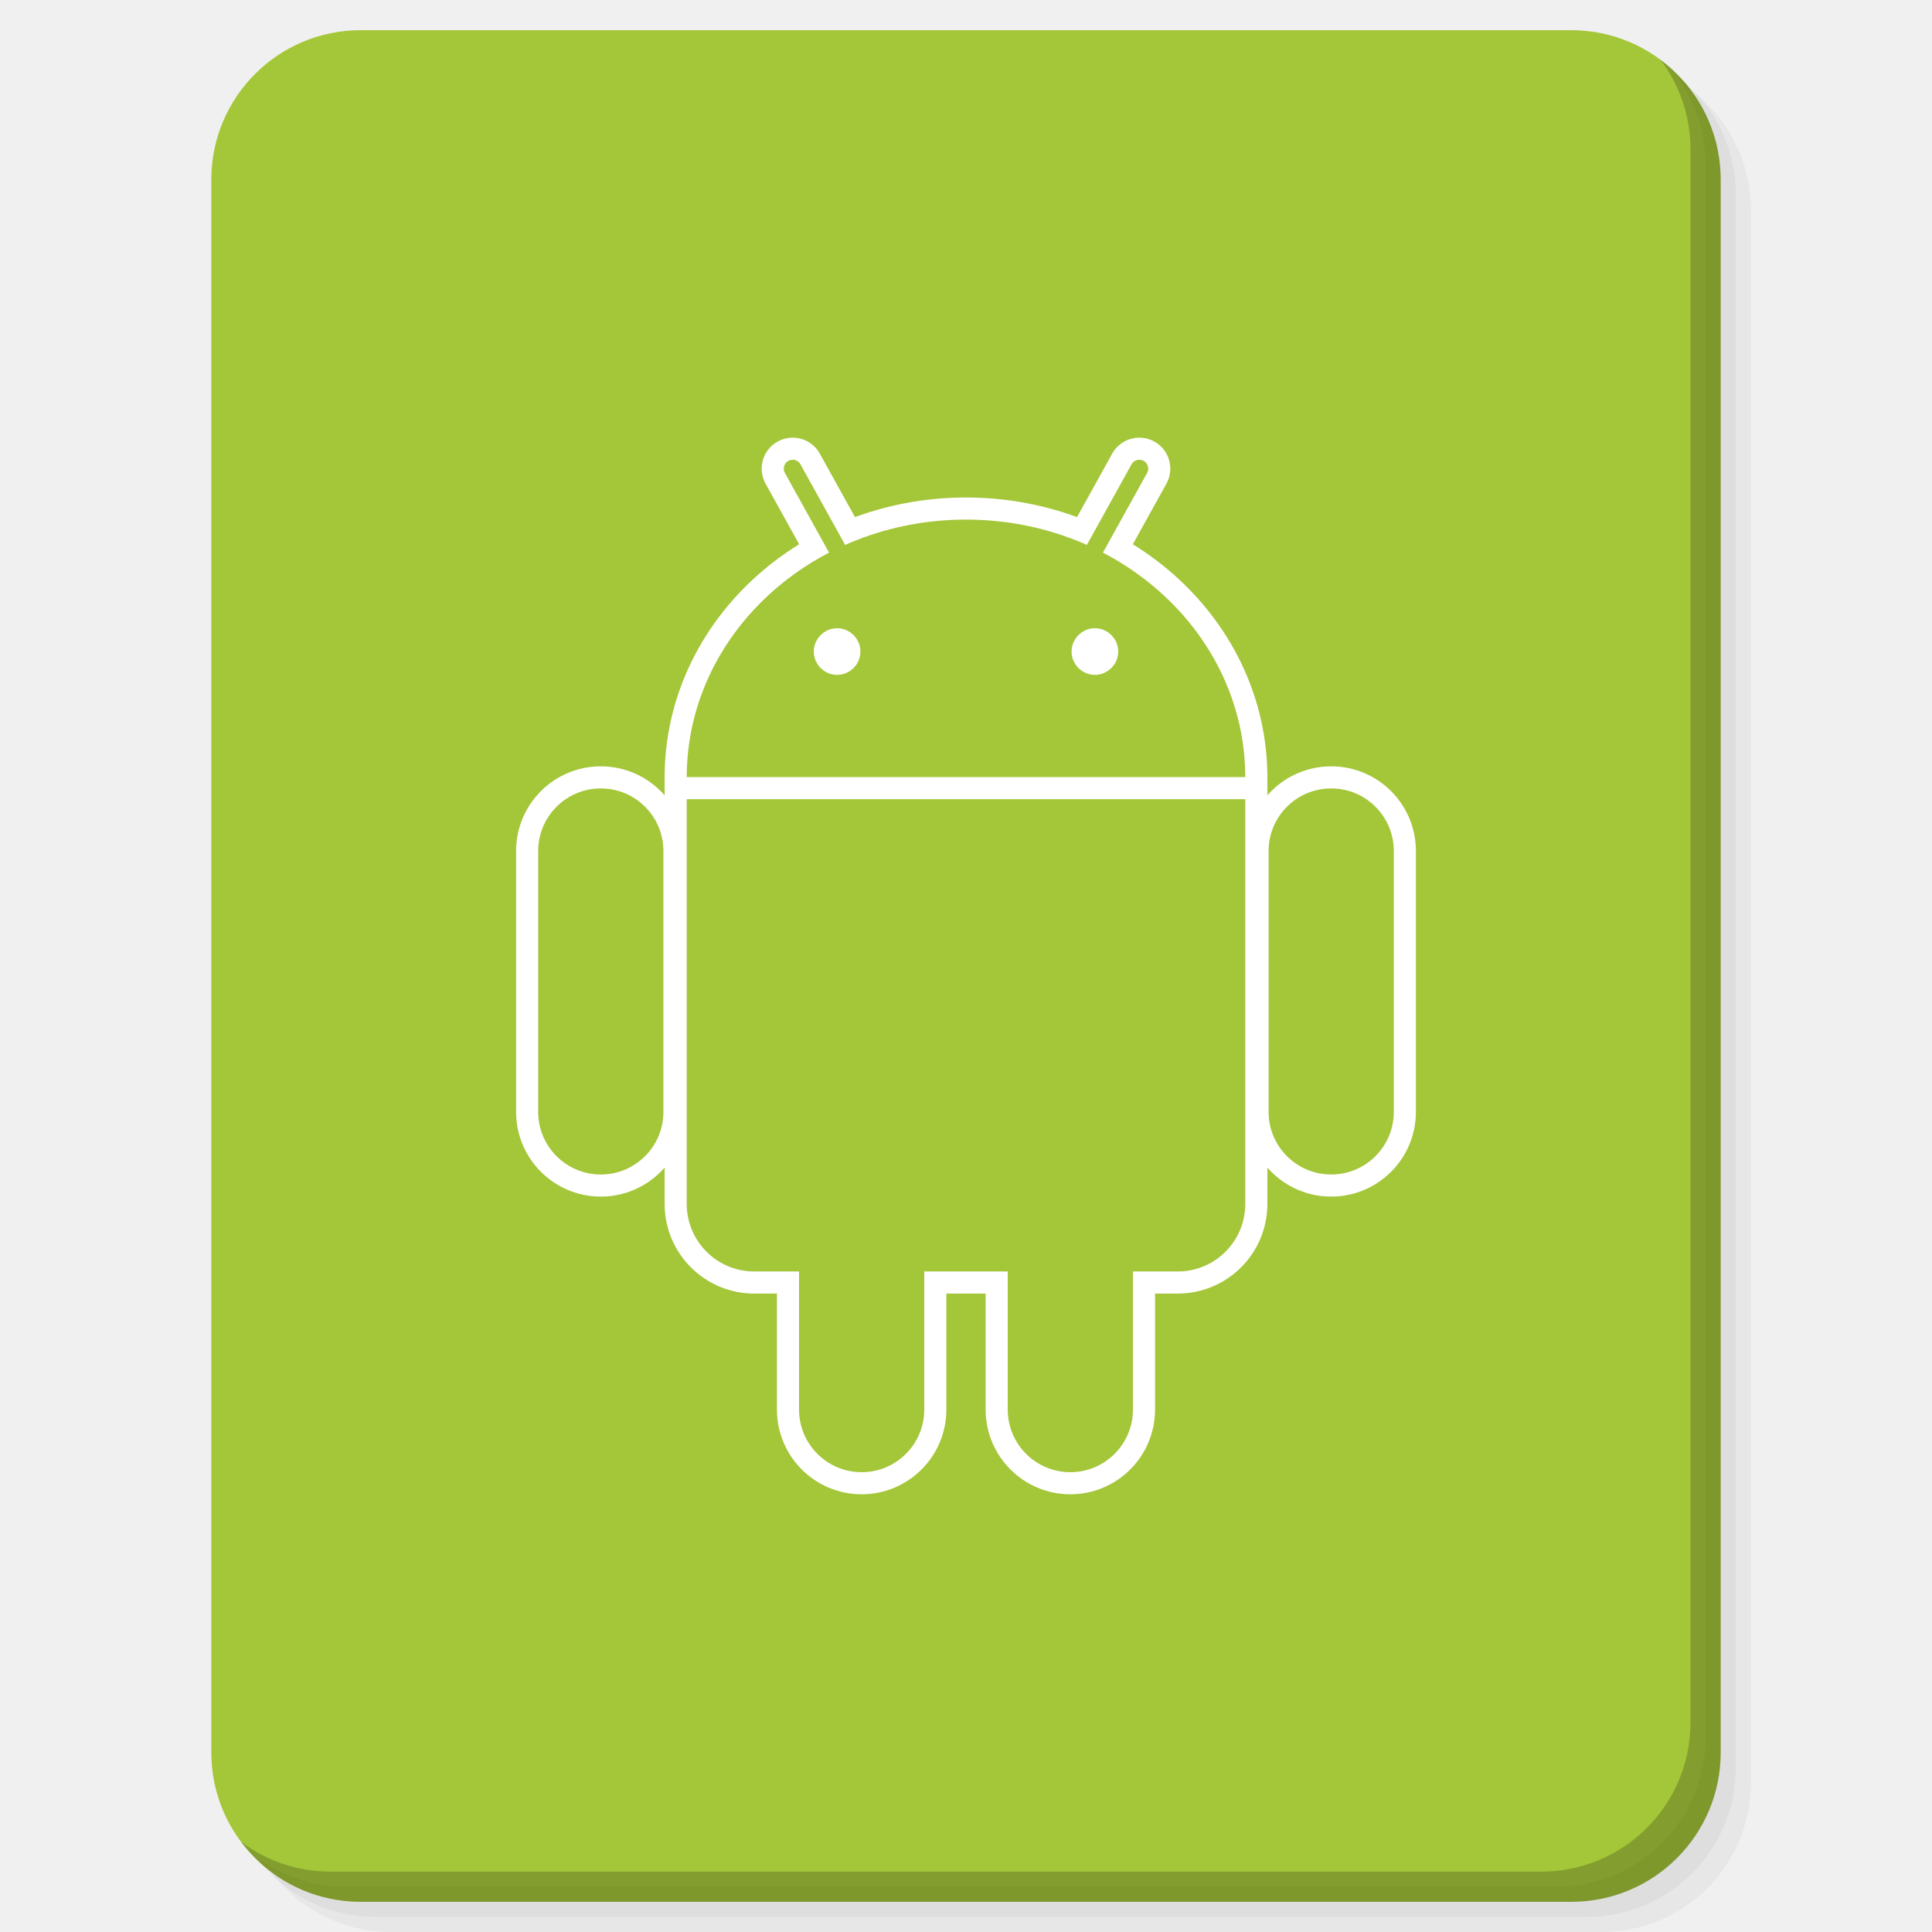
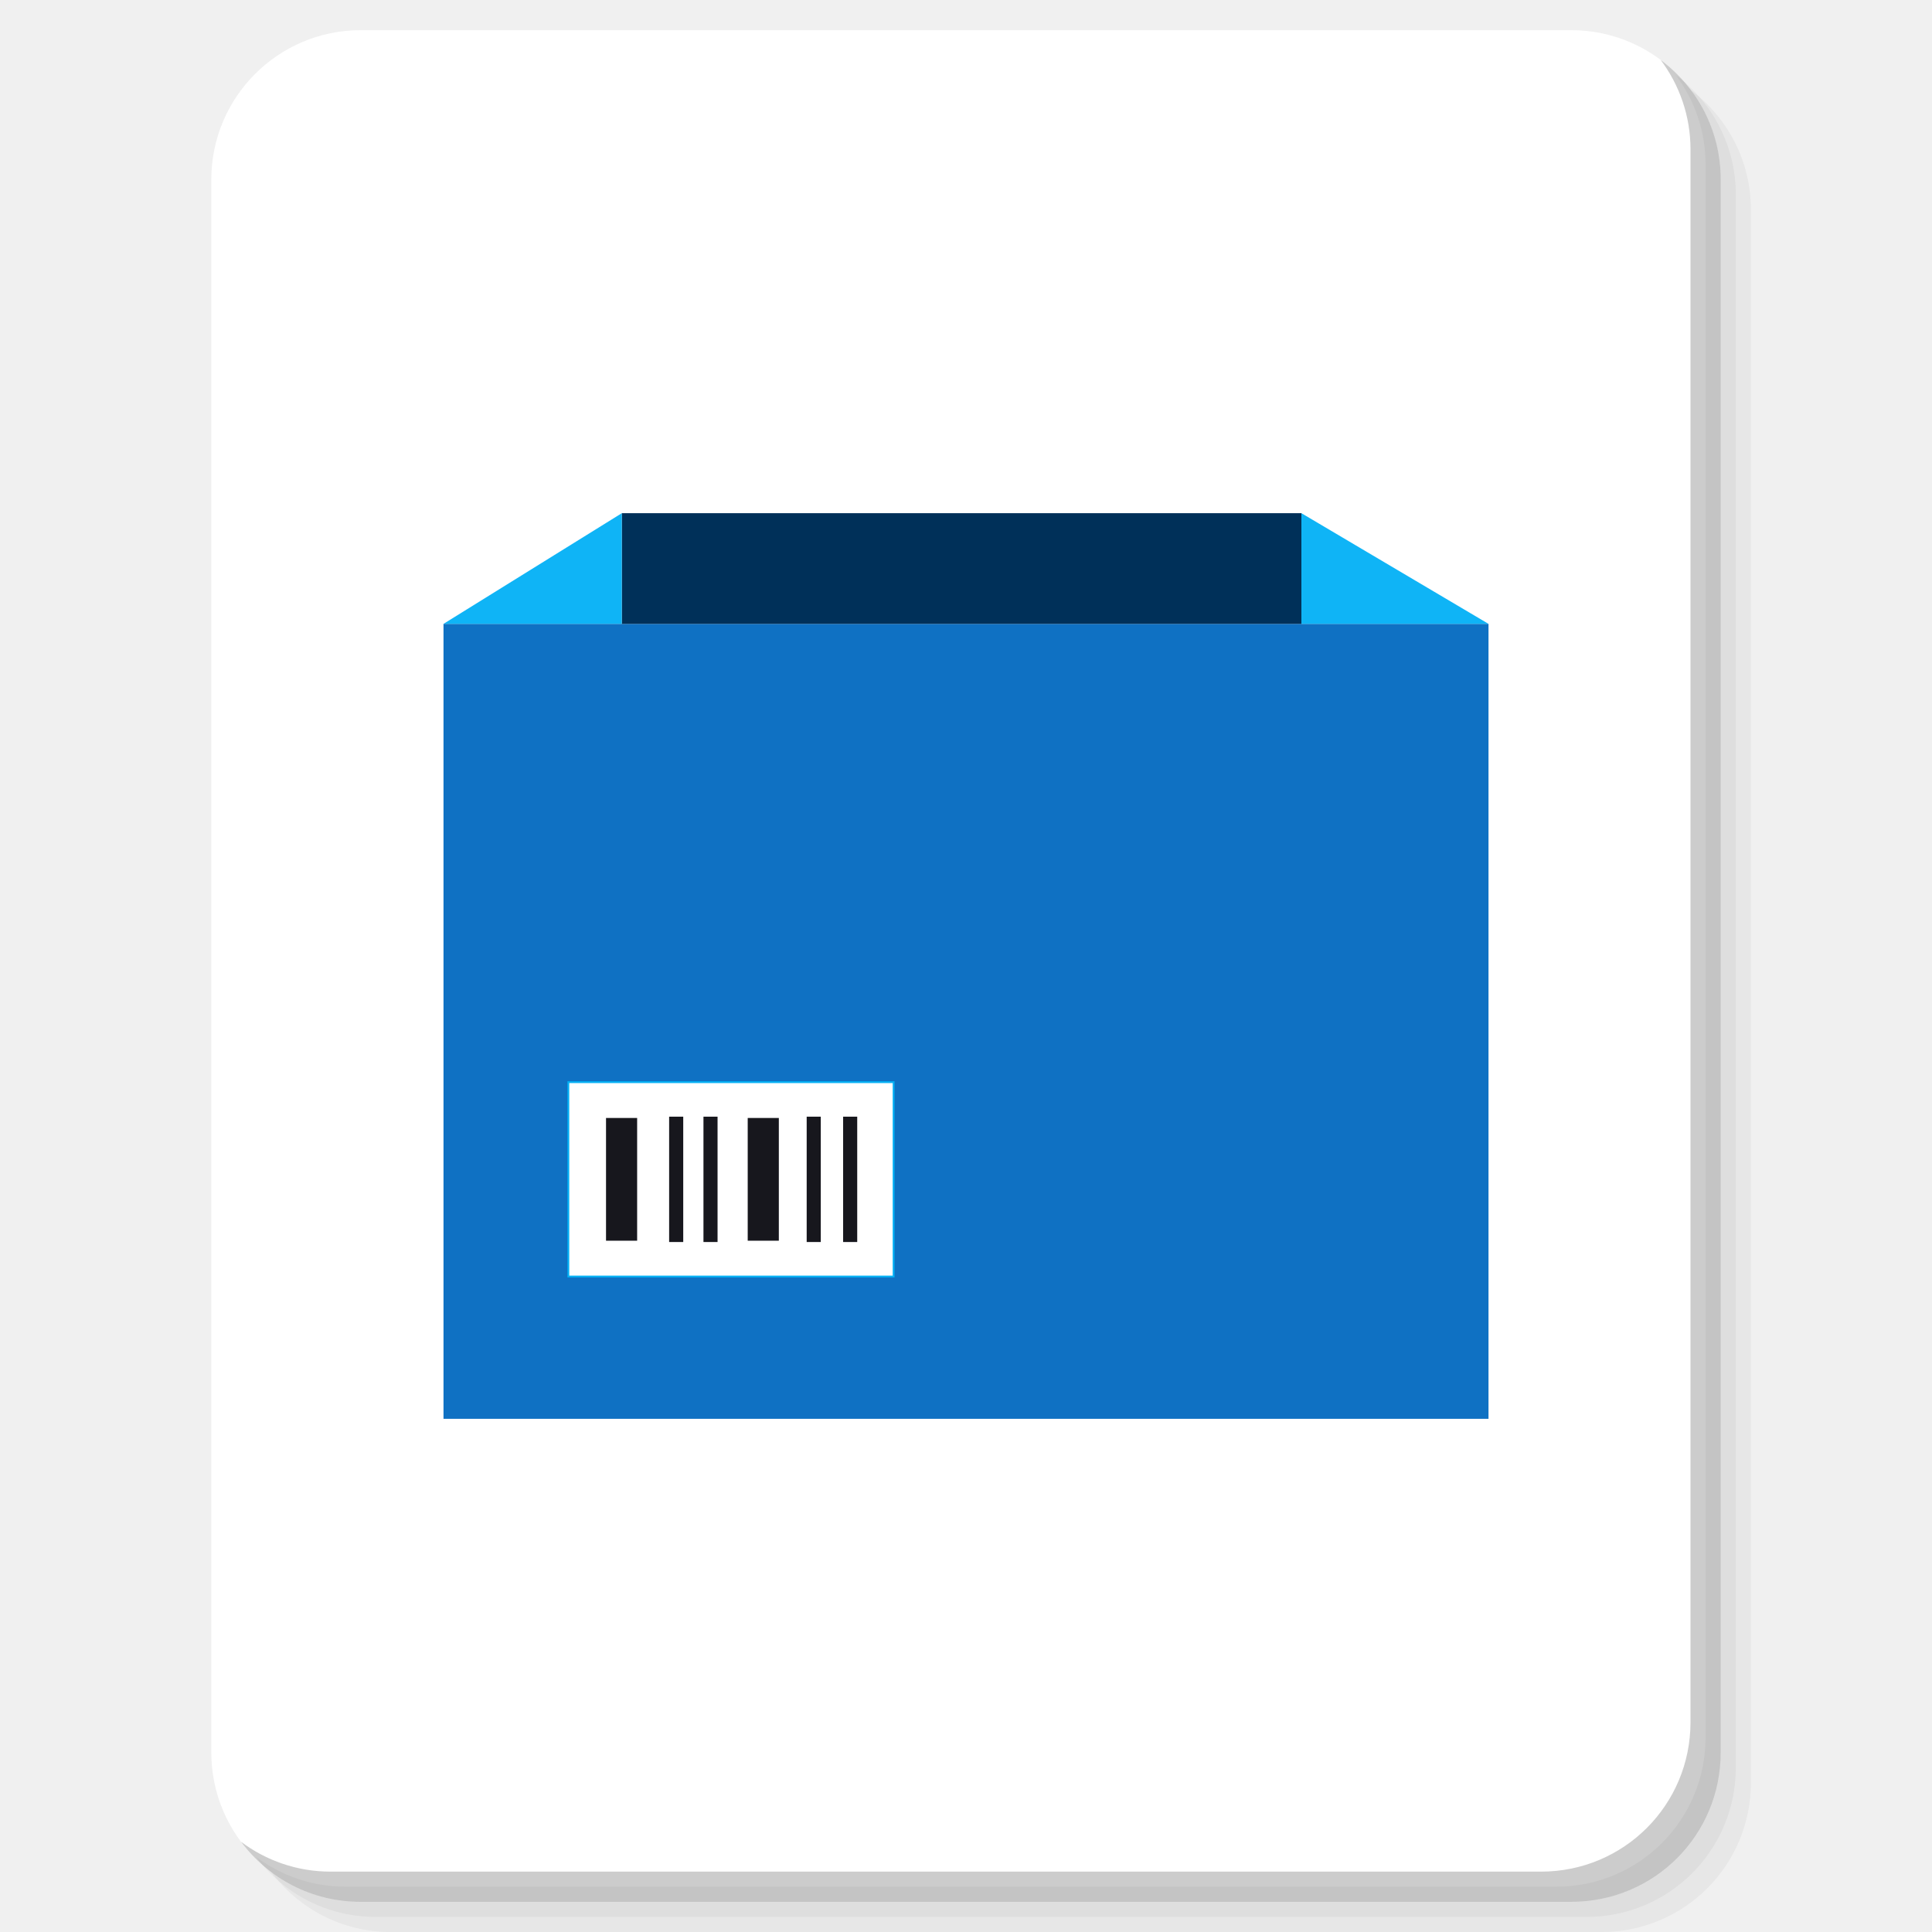
<svg xmlns="http://www.w3.org/2000/svg" xmlns:xlink="http://www.w3.org/1999/xlink" version="1.1" id="Layer_1" x="0px" y="0px" viewBox="0 0 256 256" enable-background="new 0 0 256 256" xml:space="preserve">
  <defs id="defs251">
    <clipPath id="b">
      <use width="100%" overflow="visible" xlink:href="#a" height="100%" id="use5" />
    </clipPath>
    <linearGradient x1="29.337" x2="81.837" y1="75.021" gradientUnits="userSpaceOnUse" y2="44.354" id="c">
      <stop id="stop10" offset="0" stop-opacity=".6" stop-color="#A52714" />
      <stop id="stop12" offset=".66" stop-opacity="0" stop-color="#A52714" />
    </linearGradient>
    <clipPath id="clipPath1232">
      <use width="100%" overflow="visible" xlink:href="#a" height="100%" id="use1230" />
    </clipPath>
    <clipPath id="clipPath1236">
      <use width="100%" overflow="visible" xlink:href="#a" height="100%" id="use1234" />
    </clipPath>
    <linearGradient x1="110.87" x2="52.538" y1="164.5" gradientUnits="userSpaceOnUse" y2="130.33" id="d">
      <stop id="stop23" offset="0" stop-opacity=".4" stop-color="#055524" />
      <stop id="stop25" offset=".33" stop-opacity="0" stop-color="#055524" />
    </linearGradient>
    <clipPath id="clipPath1244">
      <use width="100%" overflow="visible" xlink:href="#a" height="100%" id="use1242" />
    </clipPath>
    <clipPath id="clipPath1248">
      <use width="100%" overflow="visible" xlink:href="#a" height="100%" id="use1246" />
    </clipPath>
    <clipPath id="f">
      <use y="0" x="0" style="overflow:visible" id="use37" height="100%" xlink:href="#e" overflow="visible" width="100%" />
    </clipPath>
    <linearGradient x1="121.86" x2="136.55" y1="49.804" gradientUnits="userSpaceOnUse" y2="114.13" id="g">
      <stop id="stop42" offset="0" stop-opacity=".3" stop-color="#EA6100" />
      <stop id="stop44" offset=".66" stop-opacity="0" stop-color="#EA6100" />
    </linearGradient>
    <clipPath id="clipPath1258">
      <use width="100%" overflow="visible" xlink:href="#a" height="100%" id="use1256" />
    </clipPath>
    <clipPath id="clipPath1269">
      <use width="100%" overflow="visible" xlink:href="#a" height="100%" id="use1267" />
    </clipPath>
    <clipPath id="j">
      <use y="0" x="0" style="overflow:visible" id="use62" height="100%" xlink:href="#i" overflow="visible" width="100%" />
    </clipPath>
    <radialGradient id="l" gradientUnits="userSpaceOnUse" cy="55.948" cx="668.18" gradientTransform="translate(-576)" r="84.078">
      <stop stop-color="#3E2723" stop-opacity=".2" offset="0" id="stop73" />
      <stop stop-color="#3E2723" stop-opacity="0" offset="1" id="stop75" />
    </radialGradient>
    <clipPath id="clipPath1285">
      <use width="100%" overflow="visible" xlink:href="#a" height="100%" id="use1283" />
    </clipPath>
    <clipPath id="clipPath1289">
      <use width="100%" overflow="visible" xlink:href="#a" height="100%" id="use1287" />
    </clipPath>
    <clipPath id="n">
      <use y="0" x="0" style="overflow:visible" id="use83" height="100%" xlink:href="#m" overflow="visible" width="100%" />
    </clipPath>
    <radialGradient id="p" gradientUnits="userSpaceOnUse" cy="48.52" cx="597.88" gradientTransform="translate(-576)" r="78.044">
      <stop stop-color="#3E2723" stop-opacity=".2" offset="0" id="stop94" />
      <stop stop-color="#3E2723" stop-opacity="0" offset="1" id="stop96" />
    </radialGradient>
    <clipPath id="clipPath1305">
      <use width="100%" overflow="visible" xlink:href="#a" height="100%" id="use1303" />
    </clipPath>
    <radialGradient id="q" gradientUnits="userSpaceOnUse" cy="96.138" cx="671.84" gradientTransform="translate(-576)" r="87.87">
      <stop stop-color="#263238" stop-opacity=".2" offset="0" id="stop101" />
      <stop stop-color="#263238" stop-opacity="0" offset="1" id="stop103" />
    </radialGradient>
    <clipPath id="clipPath1312">
      <use width="100%" overflow="visible" xlink:href="#a" height="100%" id="use1310" />
    </clipPath>
    <clipPath id="clipPath1316">
      <use width="100%" overflow="visible" xlink:href="#a" height="100%" id="use1314" />
    </clipPath>
    <clipPath id="clipPath1320">
      <use width="100%" overflow="visible" xlink:href="#a" height="100%" id="use1318" />
    </clipPath>
    <clipPath id="clipPath1324">
      <use width="100%" overflow="visible" xlink:href="#a" height="100%" id="use1322" />
    </clipPath>
    <path d="m 8,184 h 83.77 l 38.88,-38.88 V 116 H 61.36 L 8,24.48 Z" id="e" />
    <path d="m 96,56 34.65,60 -38.88,68 H 184 V 56 Z" id="i" />
    <path d="M 21.97,8 V 48.34 L 61.36,116 96,56 h 88 V 8 Z" id="m" />
    <clipPath id="b-1">
      <use width="100%" overflow="visible" xlink:href="#a" height="100%" id="use5-7" />
    </clipPath>
    <clipPath id="clipPath1232-2">
      <use width="100%" overflow="visible" xlink:href="#a" height="100%" id="use1230-2" />
    </clipPath>
    <clipPath id="clipPath1236-6">
      <use width="100%" overflow="visible" xlink:href="#a" height="100%" id="use1234-1" />
    </clipPath>
    <clipPath id="clipPath1244-1">
      <use width="100%" overflow="visible" xlink:href="#a" height="100%" id="use1242-5" />
    </clipPath>
    <clipPath id="clipPath1248-9">
      <use width="100%" overflow="visible" xlink:href="#a" height="100%" id="use1246-4" />
    </clipPath>
    <clipPath id="f-9">
      <use y="0" x="0" style="overflow:visible" id="use37-0" height="100%" xlink:href="#e-8" overflow="visible" width="100%" />
    </clipPath>
    <clipPath id="clipPath1258-7">
      <use width="100%" overflow="visible" xlink:href="#a" height="100%" id="use1256-7" />
    </clipPath>
    <clipPath id="clipPath1269-1">
      <use width="100%" overflow="visible" xlink:href="#a" height="100%" id="use1267-1" />
    </clipPath>
    <clipPath id="j-5">
      <use y="0" x="0" style="overflow:visible" id="use62-9" height="100%" xlink:href="#i-5" overflow="visible" width="100%" />
    </clipPath>
    <radialGradient id="l-7" gradientUnits="userSpaceOnUse" cy="55.948" cx="668.18" gradientTransform="translate(-576)" r="84.078">
      <stop stop-color="#3E2723" stop-opacity=".2" offset="0" id="stop73-7" />
      <stop stop-color="#3E2723" stop-opacity="0" offset="1" id="stop75-6" />
    </radialGradient>
    <clipPath id="clipPath1285-7">
      <use width="100%" overflow="visible" xlink:href="#a" height="100%" id="use1283-3" />
    </clipPath>
    <clipPath id="clipPath1289-6">
      <use width="100%" overflow="visible" xlink:href="#a" height="100%" id="use1287-5" />
    </clipPath>
    <clipPath id="n-6">
      <use y="0" x="0" style="overflow:visible" id="use83-3" height="100%" xlink:href="#m-6" overflow="visible" width="100%" />
    </clipPath>
    <radialGradient id="p-9" gradientUnits="userSpaceOnUse" cy="48.52" cx="597.88" gradientTransform="translate(-576)" r="78.044">
      <stop stop-color="#3E2723" stop-opacity=".2" offset="0" id="stop94-4" />
      <stop stop-color="#3E2723" stop-opacity="0" offset="1" id="stop96-8" />
    </radialGradient>
    <clipPath id="clipPath1305-1">
      <use width="100%" overflow="visible" xlink:href="#a" height="100%" id="use1303-2" />
    </clipPath>
    <radialGradient id="q-9" gradientUnits="userSpaceOnUse" cy="96.138" cx="671.84" gradientTransform="translate(-576)" r="87.87">
      <stop stop-color="#263238" stop-opacity=".2" offset="0" id="stop101-3" />
      <stop stop-color="#263238" stop-opacity="0" offset="1" id="stop103-9" />
    </radialGradient>
    <clipPath id="clipPath1312-0">
      <use width="100%" overflow="visible" xlink:href="#a" height="100%" id="use1310-8" />
    </clipPath>
    <clipPath id="clipPath1316-8">
      <use width="100%" overflow="visible" xlink:href="#a" height="100%" id="use1314-5" />
    </clipPath>
    <clipPath id="clipPath1320-0">
      <use width="100%" overflow="visible" xlink:href="#a" height="100%" id="use1318-9" />
    </clipPath>
    <clipPath id="clipPath1324-6">
      <use width="100%" overflow="visible" xlink:href="#a" height="100%" id="use1322-3" />
    </clipPath>
    <path d="m 8,184 h 83.77 l 38.88,-38.88 V 116 H 61.36 L 8,24.48 Z" id="e-8" />
    <path d="m 96,56 34.65,60 -38.88,68 H 184 V 56 Z" id="i-5" />
    <path d="M 21.97,8 V 48.34 L 61.36,116 96,56 h 88 V 8 Z" id="m-6" />
    <radialGradient id="r" gradientUnits="userSpaceOnUse" cy="32.014" cx="34.286" gradientTransform="translate(-23.07961,-106.2699)" r="176.75">
      <stop stop-color="#fff" stop-opacity=".1" offset="0" id="stop130" />
      <stop stop-color="#fff" stop-opacity="0" offset="1" id="stop132" />
    </radialGradient>
    <clipPath id="b-0">
      <use y="0" x="0" style="overflow:visible" width="100%" overflow="visible" xlink:href="#a" height="100%" id="use5-5" />
    </clipPath>
    <clipPath id="clipPath963">
      <use y="0" x="0" style="overflow:visible" width="100%" overflow="visible" xlink:href="#a" height="100%" id="use961" />
    </clipPath>
    <clipPath id="clipPath967">
      <use y="0" x="0" style="overflow:visible" width="100%" overflow="visible" xlink:href="#a" height="100%" id="use965" />
    </clipPath>
    <radialGradient id="q-94" gradientUnits="userSpaceOnUse" cy="96.138" cx="671.84" gradientTransform="translate(-576)" r="87.87">
      <stop stop-color="#263238" stop-opacity=".2" offset="0" id="stop101-6" />
      <stop stop-color="#263238" stop-opacity="0" offset="1" id="stop103-92" />
    </radialGradient>
    <clipPath id="clipPath974">
      <use y="0" x="0" style="overflow:visible" width="100%" overflow="visible" xlink:href="#a" height="100%" id="use972" />
    </clipPath>
    <radialGradient id="p-2" gradientUnits="userSpaceOnUse" cy="48.52" cx="597.88" gradientTransform="translate(-576)" r="78.044">
      <stop stop-color="#3E2723" stop-opacity=".2" offset="0" id="stop94-47" />
      <stop stop-color="#3E2723" stop-opacity="0" offset="1" id="stop96-7" />
    </radialGradient>
    <clipPath id="clipPath981">
      <use y="0" x="0" style="overflow:visible" width="100%" overflow="visible" xlink:href="#a" height="100%" id="use979" />
    </clipPath>
    <clipPath id="clipPath985">
      <use y="0" x="0" style="overflow:visible" width="100%" overflow="visible" xlink:href="#a" height="100%" id="use983" />
    </clipPath>
    <clipPath id="n-5">
      <use width="100%" overflow="visible" xlink:href="#m-0" height="100%" id="use83-4" style="overflow:visible" x="0" y="0" />
    </clipPath>
    <radialGradient id="l-2" gradientUnits="userSpaceOnUse" cy="55.948" cx="668.18" gradientTransform="translate(-576)" r="84.078">
      <stop stop-color="#3E2723" stop-opacity=".2" offset="0" id="stop73-8" />
      <stop stop-color="#3E2723" stop-opacity="0" offset="1" id="stop75-9" />
    </radialGradient>
    <clipPath id="clipPath997">
      <use y="0" x="0" style="overflow:visible" width="100%" overflow="visible" xlink:href="#a" height="100%" id="use995" />
    </clipPath>
    <clipPath id="clipPath1001">
      <use y="0" x="0" style="overflow:visible" width="100%" overflow="visible" xlink:href="#a" height="100%" id="use999" />
    </clipPath>
    <clipPath id="j-3">
      <use width="100%" overflow="visible" xlink:href="#i-1" height="100%" id="use62-6" style="overflow:visible" x="0" y="0" />
    </clipPath>
    <clipPath id="clipPath1010">
      <use y="0" x="0" style="overflow:visible" width="100%" overflow="visible" xlink:href="#a" height="100%" id="use1008" />
    </clipPath>
    <clipPath id="clipPath1017">
      <use y="0" x="0" style="overflow:visible" width="100%" overflow="visible" xlink:href="#a" height="100%" id="use1015" />
    </clipPath>
    <clipPath id="f-0">
      <use width="100%" overflow="visible" xlink:href="#e-1" height="100%" id="use37-5" style="overflow:visible" x="0" y="0" />
    </clipPath>
    <clipPath id="clipPath1029">
      <use y="0" x="0" style="overflow:visible" width="100%" overflow="visible" xlink:href="#a" height="100%" id="use1027" />
    </clipPath>
    <clipPath id="clipPath1033">
      <use y="0" x="0" style="overflow:visible" width="100%" overflow="visible" xlink:href="#a" height="100%" id="use1031" />
    </clipPath>
    <clipPath id="clipPath1043">
      <use y="0" x="0" style="overflow:visible" width="100%" overflow="visible" xlink:href="#a" height="100%" id="use1041" />
    </clipPath>
    <clipPath id="clipPath1047">
      <use y="0" x="0" style="overflow:visible" width="100%" overflow="visible" xlink:href="#a" height="100%" id="use1045" />
    </clipPath>
    <path id="e-1" d="m 8,184 h 83.77 l 38.88,-38.88 V 116 H 61.36 L 8,24.48 Z" />
    <path id="i-1" d="m 96,56 34.65,60 -38.88,68 H 184 V 56 Z" />
    <path id="m-0" d="M 21.97,8 V 48.34 L 61.36,116 96,56 h 88 V 8 Z" />
    <circle r="88" cx="96" cy="96" id="a" />
    <path d="m8 184h83.77l38.88-38.88v-29.12h-69.29l-53.36-91.52z" id="e-6" />
    <path d="m96 56l34.65 60-38.88 68h92.23v-128z" id="i-2" />
    <path d="m21.97 8v40.34l39.39 67.66 34.64-60h88v-48z" id="m-8" />
    <defs id="defs1820">
      <path d="M 21.97,8 V 48.34 L 61.36,116 96,56 h 88 V 8 Z" id="path1928" />
    </defs>
    <clipPath id="n-7">
      <use id="use1822" height="100%" xlink:href="#m-8" overflow="visible" width="100%" style="overflow:visible" x="0" y="0" />
    </clipPath>
    <defs id="defs1799">
      <path d="m 96,56 34.65,60 -38.88,68 H 184 V 56 Z" id="path1918" />
    </defs>
    <clipPath id="j-6">
      <use id="use1801" height="100%" xlink:href="#i-2" overflow="visible" width="100%" style="overflow:visible" x="0" y="0" />
    </clipPath>
    <defs id="defs1774">
      <path d="m 8,184 h 83.77 l 38.88,-38.88 V 116 H 61.36 L 8,24.48 Z" id="path1902" />
    </defs>
    <clipPath id="f-06">
      <use id="use1776" height="100%" xlink:href="#e-6" overflow="visible" width="100%" style="overflow:visible" x="0" y="0" />
    </clipPath>
    <linearGradient x1="110.87" x2="52.538" y1="164.5" gradientUnits="userSpaceOnUse" y2="130.33" id="linearGradient1897">
      <stop id="stop1762" offset="0" stop-opacity=".4" stop-color="#055524" />
      <stop id="stop1764" offset=".33" stop-opacity="0" stop-color="#055524" />
    </linearGradient>
    <linearGradient x1="29.337" x2="81.837" y1="75.021" gradientUnits="userSpaceOnUse" y2="44.354" id="linearGradient1889">
      <stop id="stop1749" offset="0" stop-opacity=".6" stop-color="#A52714" />
      <stop id="stop1751" offset=".66" stop-opacity="0" stop-color="#A52714" />
    </linearGradient>
    <linearGradient id="linearGradient1910" y2="114.13" gradientUnits="userSpaceOnUse" y1="49.804" x2="136.55" x1="121.86">
      <stop stop-color="#EA6100" stop-opacity=".3" offset="0" id="stop1781" />
      <stop stop-color="#EA6100" stop-opacity="0" offset=".66" id="stop1783" />
    </linearGradient>
    <clipPath id="b-3">
      <use y="0" x="0" style="overflow:visible" width="100%" overflow="visible" xlink:href="#a" height="100%" id="use5-1" />
    </clipPath>
    <clipPath id="clipPath1024">
      <use y="0" x="0" style="overflow:visible" width="100%" overflow="visible" xlink:href="#a" height="100%" id="use1022" />
    </clipPath>
    <clipPath id="clipPath1028">
      <use y="0" x="0" style="overflow:visible" width="100%" overflow="visible" xlink:href="#a" height="100%" id="use1026" />
    </clipPath>
    <clipPath id="clipPath1035">
      <use y="0" x="0" style="overflow:visible" width="100%" overflow="visible" xlink:href="#a" height="100%" id="use1033" />
    </clipPath>
    <clipPath id="clipPath1039">
      <use y="0" x="0" style="overflow:visible" width="100%" overflow="visible" xlink:href="#a" height="100%" id="use1037" />
    </clipPath>
    <clipPath id="f-6">
      <use y="0" x="0" style="overflow:visible" id="use37-8" height="100%" xlink:href="#e-61" overflow="visible" width="100%" />
    </clipPath>
    <clipPath id="clipPath1048">
      <use y="0" x="0" style="overflow:visible" width="100%" overflow="visible" xlink:href="#a" height="100%" id="use1046" />
    </clipPath>
    <clipPath id="clipPath1058">
      <use y="0" x="0" style="overflow:visible" width="100%" overflow="visible" xlink:href="#a" height="100%" id="use1056" />
    </clipPath>
    <clipPath id="j-66">
      <use y="0" x="0" style="overflow:visible" id="use62-4" height="100%" xlink:href="#i-59" overflow="visible" width="100%" />
    </clipPath>
    <radialGradient id="l-9" gradientUnits="userSpaceOnUse" cy="55.948" cx="668.18" gradientTransform="translate(-576)" r="84.078">
      <stop stop-color="#3E2723" stop-opacity=".2" offset="0" id="stop73-5" />
      <stop stop-color="#3E2723" stop-opacity="0" offset="1" id="stop75-0" />
    </radialGradient>
    <clipPath id="clipPath1073">
      <use y="0" x="0" style="overflow:visible" width="100%" overflow="visible" xlink:href="#a" height="100%" id="use1071" />
    </clipPath>
    <clipPath id="clipPath1077">
      <use y="0" x="0" style="overflow:visible" width="100%" overflow="visible" xlink:href="#a" height="100%" id="use1075" />
    </clipPath>
    <clipPath id="n-4">
      <use y="0" x="0" style="overflow:visible" id="use83-8" height="100%" xlink:href="#m-4" overflow="visible" width="100%" />
    </clipPath>
    <radialGradient id="p-7" gradientUnits="userSpaceOnUse" cy="48.52" cx="597.88" gradientTransform="translate(-576)" r="78.044">
      <stop stop-color="#3E2723" stop-opacity=".2" offset="0" id="stop94-1" />
      <stop stop-color="#3E2723" stop-opacity="0" offset="1" id="stop96-72" />
    </radialGradient>
    <clipPath id="clipPath1092">
      <use y="0" x="0" style="overflow:visible" width="100%" overflow="visible" xlink:href="#a" height="100%" id="use1090" />
    </clipPath>
    <radialGradient id="q-7" gradientUnits="userSpaceOnUse" cy="96.138" cx="671.84" gradientTransform="translate(-576)" r="87.87">
      <stop stop-color="#263238" stop-opacity=".2" offset="0" id="stop101-2" />
      <stop stop-color="#263238" stop-opacity="0" offset="1" id="stop103-2" />
    </radialGradient>
    <clipPath id="clipPath1099">
      <use y="0" x="0" style="overflow:visible" width="100%" overflow="visible" xlink:href="#a" height="100%" id="use1097" />
    </clipPath>
    <clipPath id="clipPath1103">
      <use y="0" x="0" style="overflow:visible" width="100%" overflow="visible" xlink:href="#a" height="100%" id="use1101" />
    </clipPath>
    <clipPath id="clipPath1107">
      <use y="0" x="0" style="overflow:visible" width="100%" overflow="visible" xlink:href="#a" height="100%" id="use1105" />
    </clipPath>
    <clipPath id="clipPath1111">
      <use y="0" x="0" style="overflow:visible" width="100%" overflow="visible" xlink:href="#a" height="100%" id="use1109" />
    </clipPath>
    <radialGradient id="r-6" gradientUnits="userSpaceOnUse" cy="32.014" cx="34.286" gradientTransform="translate(-7,-7)" r="176.75">
      <stop stop-color="#fff" stop-opacity=".1" offset="0" id="stop130-1" />
      <stop stop-color="#fff" stop-opacity="0" offset="1" id="stop132-0" />
    </radialGradient>
    <path d="m 8,184 h 83.77 l 38.88,-38.88 V 116 H 61.36 L 8,24.48 Z" id="e-61" />
    <path d="m 96,56 34.65,60 -38.88,68 H 184 V 56 Z" id="i-59" />
    <path d="M 21.97,8 V 48.34 L 61.36,116 96,56 h 88 V 8 Z" id="m-4" />
    <clipPath id="b-9">
      <use y="0" x="0" style="overflow:visible" width="100%" overflow="visible" xlink:href="#a" height="100%" id="use5-0" />
    </clipPath>
    <clipPath id="clipPath1024-7">
      <use y="0" x="0" style="overflow:visible" width="100%" overflow="visible" xlink:href="#a" height="100%" id="use1022-7" />
    </clipPath>
    <clipPath id="clipPath1028-1">
      <use y="0" x="0" style="overflow:visible" width="100%" overflow="visible" xlink:href="#a" height="100%" id="use1026-1" />
    </clipPath>
    <clipPath id="clipPath1035-7">
      <use y="0" x="0" style="overflow:visible" width="100%" overflow="visible" xlink:href="#a" height="100%" id="use1033-7" />
    </clipPath>
    <clipPath id="clipPath1039-6">
      <use y="0" x="0" style="overflow:visible" width="100%" overflow="visible" xlink:href="#a" height="100%" id="use1037-7" />
    </clipPath>
    <clipPath id="f-3">
      <use y="0" x="0" style="overflow:visible" id="use37-6" height="100%" xlink:href="#e-9" overflow="visible" width="100%" />
    </clipPath>
    <clipPath id="clipPath1048-3">
      <use y="0" x="0" style="overflow:visible" width="100%" overflow="visible" xlink:href="#a" height="100%" id="use1046-9" />
    </clipPath>
    <clipPath id="clipPath1058-4">
      <use y="0" x="0" style="overflow:visible" width="100%" overflow="visible" xlink:href="#a" height="100%" id="use1056-8" />
    </clipPath>
    <clipPath id="j-1">
      <use y="0" x="0" style="overflow:visible" id="use62-2" height="100%" xlink:href="#i-6" overflow="visible" width="100%" />
    </clipPath>
    <radialGradient id="l-93" gradientUnits="userSpaceOnUse" cy="55.948" cx="668.18" gradientTransform="translate(-576)" r="84.078">
      <stop stop-color="#3E2723" stop-opacity=".2" offset="0" id="stop73-9" />
      <stop stop-color="#3E2723" stop-opacity="0" offset="1" id="stop75-08" />
    </radialGradient>
    <clipPath id="clipPath1073-8">
      <use y="0" x="0" style="overflow:visible" width="100%" overflow="visible" xlink:href="#a" height="100%" id="use1071-5" />
    </clipPath>
    <clipPath id="clipPath1077-0">
      <use y="0" x="0" style="overflow:visible" width="100%" overflow="visible" xlink:href="#a" height="100%" id="use1075-9" />
    </clipPath>
    <clipPath id="n-63">
      <use y="0" x="0" style="overflow:visible" id="use83-85" height="100%" xlink:href="#m-2" overflow="visible" width="100%" />
    </clipPath>
    <radialGradient id="p-6" gradientUnits="userSpaceOnUse" cy="48.52" cx="597.88" gradientTransform="translate(-576)" r="78.044">
      <stop stop-color="#3E2723" stop-opacity=".2" offset="0" id="stop94-11" />
      <stop stop-color="#3E2723" stop-opacity="0" offset="1" id="stop96-5" />
    </radialGradient>
    <clipPath id="clipPath1092-9">
      <use y="0" x="0" style="overflow:visible" width="100%" overflow="visible" xlink:href="#a" height="100%" id="use1090-8" />
    </clipPath>
    <radialGradient id="q-4" gradientUnits="userSpaceOnUse" cy="96.138" cx="671.84" gradientTransform="translate(-576)" r="87.87">
      <stop stop-color="#263238" stop-opacity=".2" offset="0" id="stop101-8" />
      <stop stop-color="#263238" stop-opacity="0" offset="1" id="stop103-1" />
    </radialGradient>
    <clipPath id="clipPath1099-0">
      <use y="0" x="0" style="overflow:visible" width="100%" overflow="visible" xlink:href="#a" height="100%" id="use1097-3" />
    </clipPath>
    <clipPath id="clipPath1103-0">
      <use y="0" x="0" style="overflow:visible" width="100%" overflow="visible" xlink:href="#a" height="100%" id="use1101-4" />
    </clipPath>
    <clipPath id="clipPath1107-4">
      <use y="0" x="0" style="overflow:visible" width="100%" overflow="visible" xlink:href="#a" height="100%" id="use1105-4" />
    </clipPath>
    <clipPath id="clipPath1111-4">
      <use y="0" x="0" style="overflow:visible" width="100%" overflow="visible" xlink:href="#a" height="100%" id="use1109-7" />
    </clipPath>
    <radialGradient id="r-63" gradientUnits="userSpaceOnUse" cy="32.014" cx="34.286" gradientTransform="translate(-7,-7)" r="176.75">
      <stop stop-color="#fff" stop-opacity=".1" offset="0" id="stop130-17" />
      <stop stop-color="#fff" stop-opacity="0" offset="1" id="stop132-5" />
    </radialGradient>
    <path d="m 8,184 h 83.77 l 38.88,-38.88 V 116 H 61.36 L 8,24.48 Z" id="e-9" />
    <path d="m 96,56 34.65,60 -38.88,68 H 184 V 56 Z" id="i-6" />
    <path d="M 21.97,8 V 48.34 L 61.36,116 96,56 h 88 V 8 Z" id="m-2" />
    <filter y="-0.25" height="1.5" style="color-interpolation-filters:sRGB;" id="filter1161">
      <feGaussianBlur stdDeviation="5" result="result6" id="feGaussianBlur1151" />
      <feComposite result="result8" in="SourceGraphic" operator="atop" in2="result6" id="feComposite1153" />
      <feComposite result="result9" operator="over" in2="SourceAlpha" in="result8" id="feComposite1155" />
      <feColorMatrix values="1 0 0 0 0 0 1 0 0 0 0 0 1 0 0 0 0 0 1 0 " result="result10" id="feColorMatrix1157" />
      <feBlend in="result10" mode="normal" in2="result6" id="feBlend1159" />
    </filter>
    <filter style="color-interpolation-filters:sRGB;" id="filter1179">
      <feMorphology result="result1" in="SourceAlpha" operator="dilate" radius="3.6" id="feMorphology1167" />
      <feGaussianBlur stdDeviation="3.6" in="result1" result="result0" id="feGaussianBlur1169" />
      <feDiffuseLighting surfaceScale="-5" id="feDiffuseLighting1173">
        <feDistantLight elevation="45" azimuth="225" id="feDistantLight1171" />
      </feDiffuseLighting>
      <feComposite in2="result0" operator="in" result="result91" id="feComposite1175" />
      <feComposite in="SourceGraphic" in2="result91" id="feComposite1177" />
    </filter>
    <clipPath clipPathUnits="userSpaceOnUse" id="clipPath1201">
      <rect style="display:inline;fill:#d38d5f;fill-opacity:1;stroke:none;stroke-width:3.159;stroke-linecap:butt;stroke-linejoin:bevel;stroke-miterlimit:4;stroke-dasharray:none;stroke-opacity:1;paint-order:fill markers stroke" id="rect1203" width="200" height="240" x="-219.5" y="-92.5" ry="19.5" transform="scale(-1)" />
    </clipPath>
    <clipPath clipPathUnits="userSpaceOnUse" id="clipPath1201-3">
      <rect style="display:inline;fill:#d38d5f;fill-opacity:1;stroke:none;stroke-width:3.159;stroke-linecap:butt;stroke-linejoin:bevel;stroke-miterlimit:4;stroke-dasharray:none;stroke-opacity:1;paint-order:fill markers stroke" id="rect1203-6" width="200" height="240" x="-219.5" y="-92.5" ry="19.5" transform="scale(-1)" />
    </clipPath>
    <filter style="color-interpolation-filters:sRGB" id="filter1179-7">
      <feMorphology result="result1" in="SourceAlpha" operator="dilate" radius="3.6" id="feMorphology1167-5" />
      <feGaussianBlur stdDeviation="3.6" in="result1" result="result0" id="feGaussianBlur1169-3" />
      <feDiffuseLighting surfaceScale="-5" id="feDiffuseLighting1173-5">
        <feDistantLight elevation="45" azimuth="225" id="feDistantLight1171-6" />
      </feDiffuseLighting>
      <feComposite in2="result0" operator="in" result="result91" id="feComposite1175-2" />
      <feComposite in="SourceGraphic" in2="result91" id="feComposite1177-9" />
    </filter>
    <clipPath clipPathUnits="userSpaceOnUse" id="clipPath1201-3-3">
      <rect style="display:inline;fill:#d38d5f;fill-opacity:1;stroke:none;stroke-width:3.159;stroke-linecap:butt;stroke-linejoin:bevel;stroke-miterlimit:4;stroke-dasharray:none;stroke-opacity:1;paint-order:fill markers stroke" id="rect1203-6-6" width="200" height="240" x="-219.5" y="-92.5" ry="19.5" transform="scale(-1)" />
    </clipPath>
    <clipPath clipPathUnits="userSpaceOnUse" id="clipPath1201-3-36">
      <rect style="display:inline;fill:#d38d5f;fill-opacity:1;stroke:none;stroke-width:3.159;stroke-linecap:butt;stroke-linejoin:bevel;stroke-miterlimit:4;stroke-dasharray:none;stroke-opacity:1;paint-order:fill markers stroke" id="rect1203-6-7" width="200" height="240" x="-219.5" y="-92.5" ry="19.5" transform="scale(-1)" />
    </clipPath>
    <clipPath clipPathUnits="userSpaceOnUse" id="clipPath1201-3-36-3">
      <rect style="display:inline;fill:#d38d5f;fill-opacity:1;stroke:none;stroke-width:3.159;stroke-linecap:butt;stroke-linejoin:bevel;stroke-miterlimit:4;stroke-dasharray:none;stroke-opacity:1;paint-order:fill markers stroke" id="rect1203-6-7-5" width="200" height="240" x="-219.5" y="-92.5" ry="19.5" transform="scale(-1)" />
    </clipPath>
    <clipPath clipPathUnits="userSpaceOnUse" id="clipPath1201-3-6">
      <rect style="display:inline;fill:#d38d5f;fill-opacity:1;stroke:none;stroke-width:3.159;stroke-linecap:butt;stroke-linejoin:bevel;stroke-miterlimit:4;stroke-dasharray:none;stroke-opacity:1;paint-order:fill markers stroke" id="rect1203-6-2" width="200" height="240" x="-219.5" y="-92.5" ry="19.5" transform="scale(-1)" />
    </clipPath>
    <clipPath clipPathUnits="userSpaceOnUse" id="clipPath1201-36">
      <rect style="display:inline;fill:#d38d5f;fill-opacity:1;stroke:none;stroke-width:3.159;stroke-linecap:butt;stroke-linejoin:bevel;stroke-miterlimit:4;stroke-dasharray:none;stroke-opacity:1;paint-order:fill markers stroke" id="rect1203-0" width="200" height="240" x="-219.5" y="-92.5" ry="19.5" transform="scale(-1)" />
    </clipPath>
    <filter style="color-interpolation-filters:sRGB" id="filter1179-6">
      <feMorphology result="result1" in="SourceAlpha" operator="dilate" radius="3.6" id="feMorphology1167-2" />
      <feGaussianBlur stdDeviation="3.6" in="result1" result="result0" id="feGaussianBlur1169-6" />
      <feDiffuseLighting surfaceScale="-5" id="feDiffuseLighting1173-1">
        <feDistantLight elevation="45" azimuth="225" id="feDistantLight1171-8" />
      </feDiffuseLighting>
      <feComposite in2="result0" operator="in" result="result91" id="feComposite1175-7" />
      <feComposite in="SourceGraphic" in2="result91" id="feComposite1177-92" />
    </filter>
  </defs>
  <g id="layer2" style="display:inline">
-     <rect style="display:inline;opacity:1;fill:#a4c639;fill-opacity:1;fill-rule:nonzero;stroke:none;stroke-width:0.527;stroke-linecap:butt;stroke-linejoin:bevel;stroke-miterlimit:4;stroke-dasharray:none;stroke-opacity:1;paint-order:fill markers stroke" id="rect1200-2-7" width="200" height="248" x="28" y="4" ry="19.799" />
+     <rect style="display:inline;opacity:1;fill:#ffffff;fill-opacity:1;fill-rule:nonzero;stroke:none;stroke-width:0.527;stroke-linecap:butt;stroke-linejoin:bevel;stroke-miterlimit:4;stroke-dasharray:none;stroke-opacity:1;paint-order:fill markers stroke" id="rect1200-2-7" width="200" height="248" x="28" y="4" ry="19.799" />
  </g>
  <g id="layer1" style="display:inline">
-     <g transform="matrix(0.4066484,0,0,0.4066484,128,86.33435)" id="g857">
-       <g style="fill:#a4c639" id="g17">
-         <use height="100%" width="100%" y="0" x="0" style="stroke:#ffffff;stroke-width:14.4" id="use2" xlink:href="#b-7" />
-         <use height="100%" width="100%" y="0" x="0" id="use4" transform="scale(-1,1)" xlink:href="#a-3" />
-         <g style="stroke:#ffffff;stroke-width:7.2" id="a-3">
-           <rect id="rect6" x="14" y="-86" width="13" height="86" transform="rotate(29)" rx="6.5" />
-           <rect x="-143" y="41" width="48" height="133" rx="24" id="c-6" />
-           <use height="100%" width="100%" id="use9" xlink:href="#c-6" x="85" y="97" />
-         </g>
-         <g id="b-7">
-           <ellipse cx="0" id="ellipse12" ry="84" rx="91" cy="41" />
-           <rect id="rect14" x="-91" y="20" width="182" height="182" rx="22" />
-         </g>
-       </g>
-       <g style="fill:#ffffff;stroke:#ffffff;stroke-width:7.2" id="g25">
-         <path id="path19" d="M -95,44.5 H 95" />
-         <circle cy="0" id="circle21" r="4" cx="-42" />
-         <circle cy="0" id="circle23" r="4" cx="42" />
+     <g style="display:inline" id="g1193" transform="matrix(0.8670985,0,0,0.8670985,265.0016,11.8088)">
+       <rect ry="0" y="81.716" x="-237.846" height="121.48" width="159.692" id="rect1285-7" style="opacity:0.94;fill:#0068bf;fill-opacity:1;stroke:none;stroke-width:0.664;stroke-linecap:butt;stroke-linejoin:bevel;stroke-miterlimit:4;stroke-dasharray:none;stroke-opacity:1;paint-order:fill markers stroke" />
+       <path style="fill:#003059;fill-opacity:1;fill-rule:evenodd;stroke:none;stroke-width:0.985" d="m -210.597,64.804 v 16.912 h 103.85 V 64.804 h -103.85" id="path758-5" />
+       <path id="rect1333-4-5" d="m -210.597,64.804 v 16.912 h -27.249 z" style="opacity:0.94;fill:#00aff5;fill-opacity:1;stroke:none;stroke-width:1.859;stroke-linecap:butt;stroke-linejoin:bevel;stroke-miterlimit:4;stroke-dasharray:none;stroke-opacity:1;paint-order:fill markers stroke" />
+       <path id="rect1333-4-1-3" d="m -106.747,64.804 v 16.912 h 28.593 z" style="opacity:0.94;fill:#00aff5;fill-opacity:1;stroke:none;stroke-width:1.905;stroke-linecap:butt;stroke-linejoin:bevel;stroke-miterlimit:4;stroke-dasharray:none;stroke-opacity:1;paint-order:fill markers stroke" />
+       <g transform="translate(-54.05157,-109.3689)" id="g1179">
+         <rect style="opacity:1;fill:#ffffff;fill-opacity:1;stroke:#00aff5;stroke-width:0.292;stroke-opacity:0.941" id="rect1140" width="49.708" height="29.708" x="-164.718" y="261.117" />
+         <rect style="opacity:1;fill:#17171d;fill-opacity:1;stroke:none;stroke-width:1.245;stroke-opacity:0.941" id="rect1144" width="4.755" height="18.755" x="-158.958" y="266.593" />
+         <rect style="opacity:1;fill:#17171d;fill-opacity:1;stroke:none;stroke-width:0.846;stroke-opacity:0.941" id="rect1148" width="2.154" height="19.154" x="-149.313" y="266.394" />
+         <rect y="266.394" x="-144.068" height="19.154" width="2.154" id="rect1150" style="opacity:1;fill:#17171d;fill-opacity:1;stroke:none;stroke-width:0.846;stroke-opacity:0.941" />
+         <rect style="opacity:1;fill:#17171d;fill-opacity:1;stroke:none;stroke-width:1.245;stroke-opacity:0.941" id="rect1152" width="4.755" height="18.755" x="-137.306" y="266.593" />
+         <rect style="opacity:1;fill:#17171d;fill-opacity:1;stroke:none;stroke-width:0.846;stroke-opacity:0.941" id="rect1154" width="2.154" height="19.154" x="-128.295" y="266.394" />
+         <rect y="266.394" x="-122.726" height="19.154" width="2.154" id="rect1156" style="opacity:1;fill:#17171d;fill-opacity:1;stroke:none;stroke-width:0.846;stroke-opacity:0.941" />
      </g>
    </g>
  </g>
  <g id="layer6" style="display:inline">
    <path style="display:inline;opacity:0.2;fill:#000000;fill-opacity:0.2;fill-rule:nonzero;stroke:none;stroke-width:0.527;stroke-linecap:butt;stroke-linejoin:bevel;stroke-miterlimit:4;stroke-dasharray:none;stroke-opacity:1;paint-order:fill markers stroke" d="M 222.053,9.947 C 224.522,13.25 226,17.34 226,21.799 V 230.201 C 226,241.17 217.17,250 206.201,250 H 45.799 C 41.34,250 37.25,248.522 33.947,246.053 37.552,250.874 43.289,254 49.799,254 H 210.201 C 221.17,254 230,245.17 230,234.201 V 25.799 c 0,-6.51 -3.126,-12.247 -7.947,-15.852 z" id="rect1200" />
    <path style="display:inline;opacity:1;fill:#000000;fill-opacity:0.2;fill-rule:nonzero;stroke:none;stroke-width:0.527;stroke-linecap:butt;stroke-linejoin:bevel;stroke-miterlimit:4;stroke-dasharray:none;stroke-opacity:1;paint-order:fill markers stroke" d="m 220.053,7.947 c 2.469,3.303 3.947,7.393 3.947,11.852 V 228.201 C 224,239.17 215.17,248 204.201,248 H 43.799 c -4.459,0 -8.549,-1.478 -11.852,-3.947 3.605,4.822 9.342,7.947 15.852,7.947 H 208.201 C 219.17,252 228,243.17 228,232.201 V 23.799 c 0,-6.51 -3.126,-12.247 -7.947,-15.852 z" id="rect1200-0" />
    <path style="display:inline;opacity:0.2;fill:#000000;fill-opacity:0.2;fill-rule:nonzero;stroke:none;stroke-width:0.527;stroke-linecap:butt;stroke-linejoin:bevel;stroke-miterlimit:4;stroke-dasharray:none;stroke-opacity:1;paint-order:fill markers stroke" d="M 224.053,11.947 C 226.522,15.25 228,19.34 228,23.799 V 232.201 C 228,243.17 219.17,252 208.201,252 H 47.799 c -4.459,0 -8.549,-1.478 -11.852,-3.947 C 39.552,252.874 45.289,256 51.799,256 H 212.201 C 223.17,256 232,247.17 232,236.201 V 27.799 c 0,-6.51 -3.126,-12.247 -7.947,-15.852 z" id="rect1200-9" />
  </g>
</svg>
